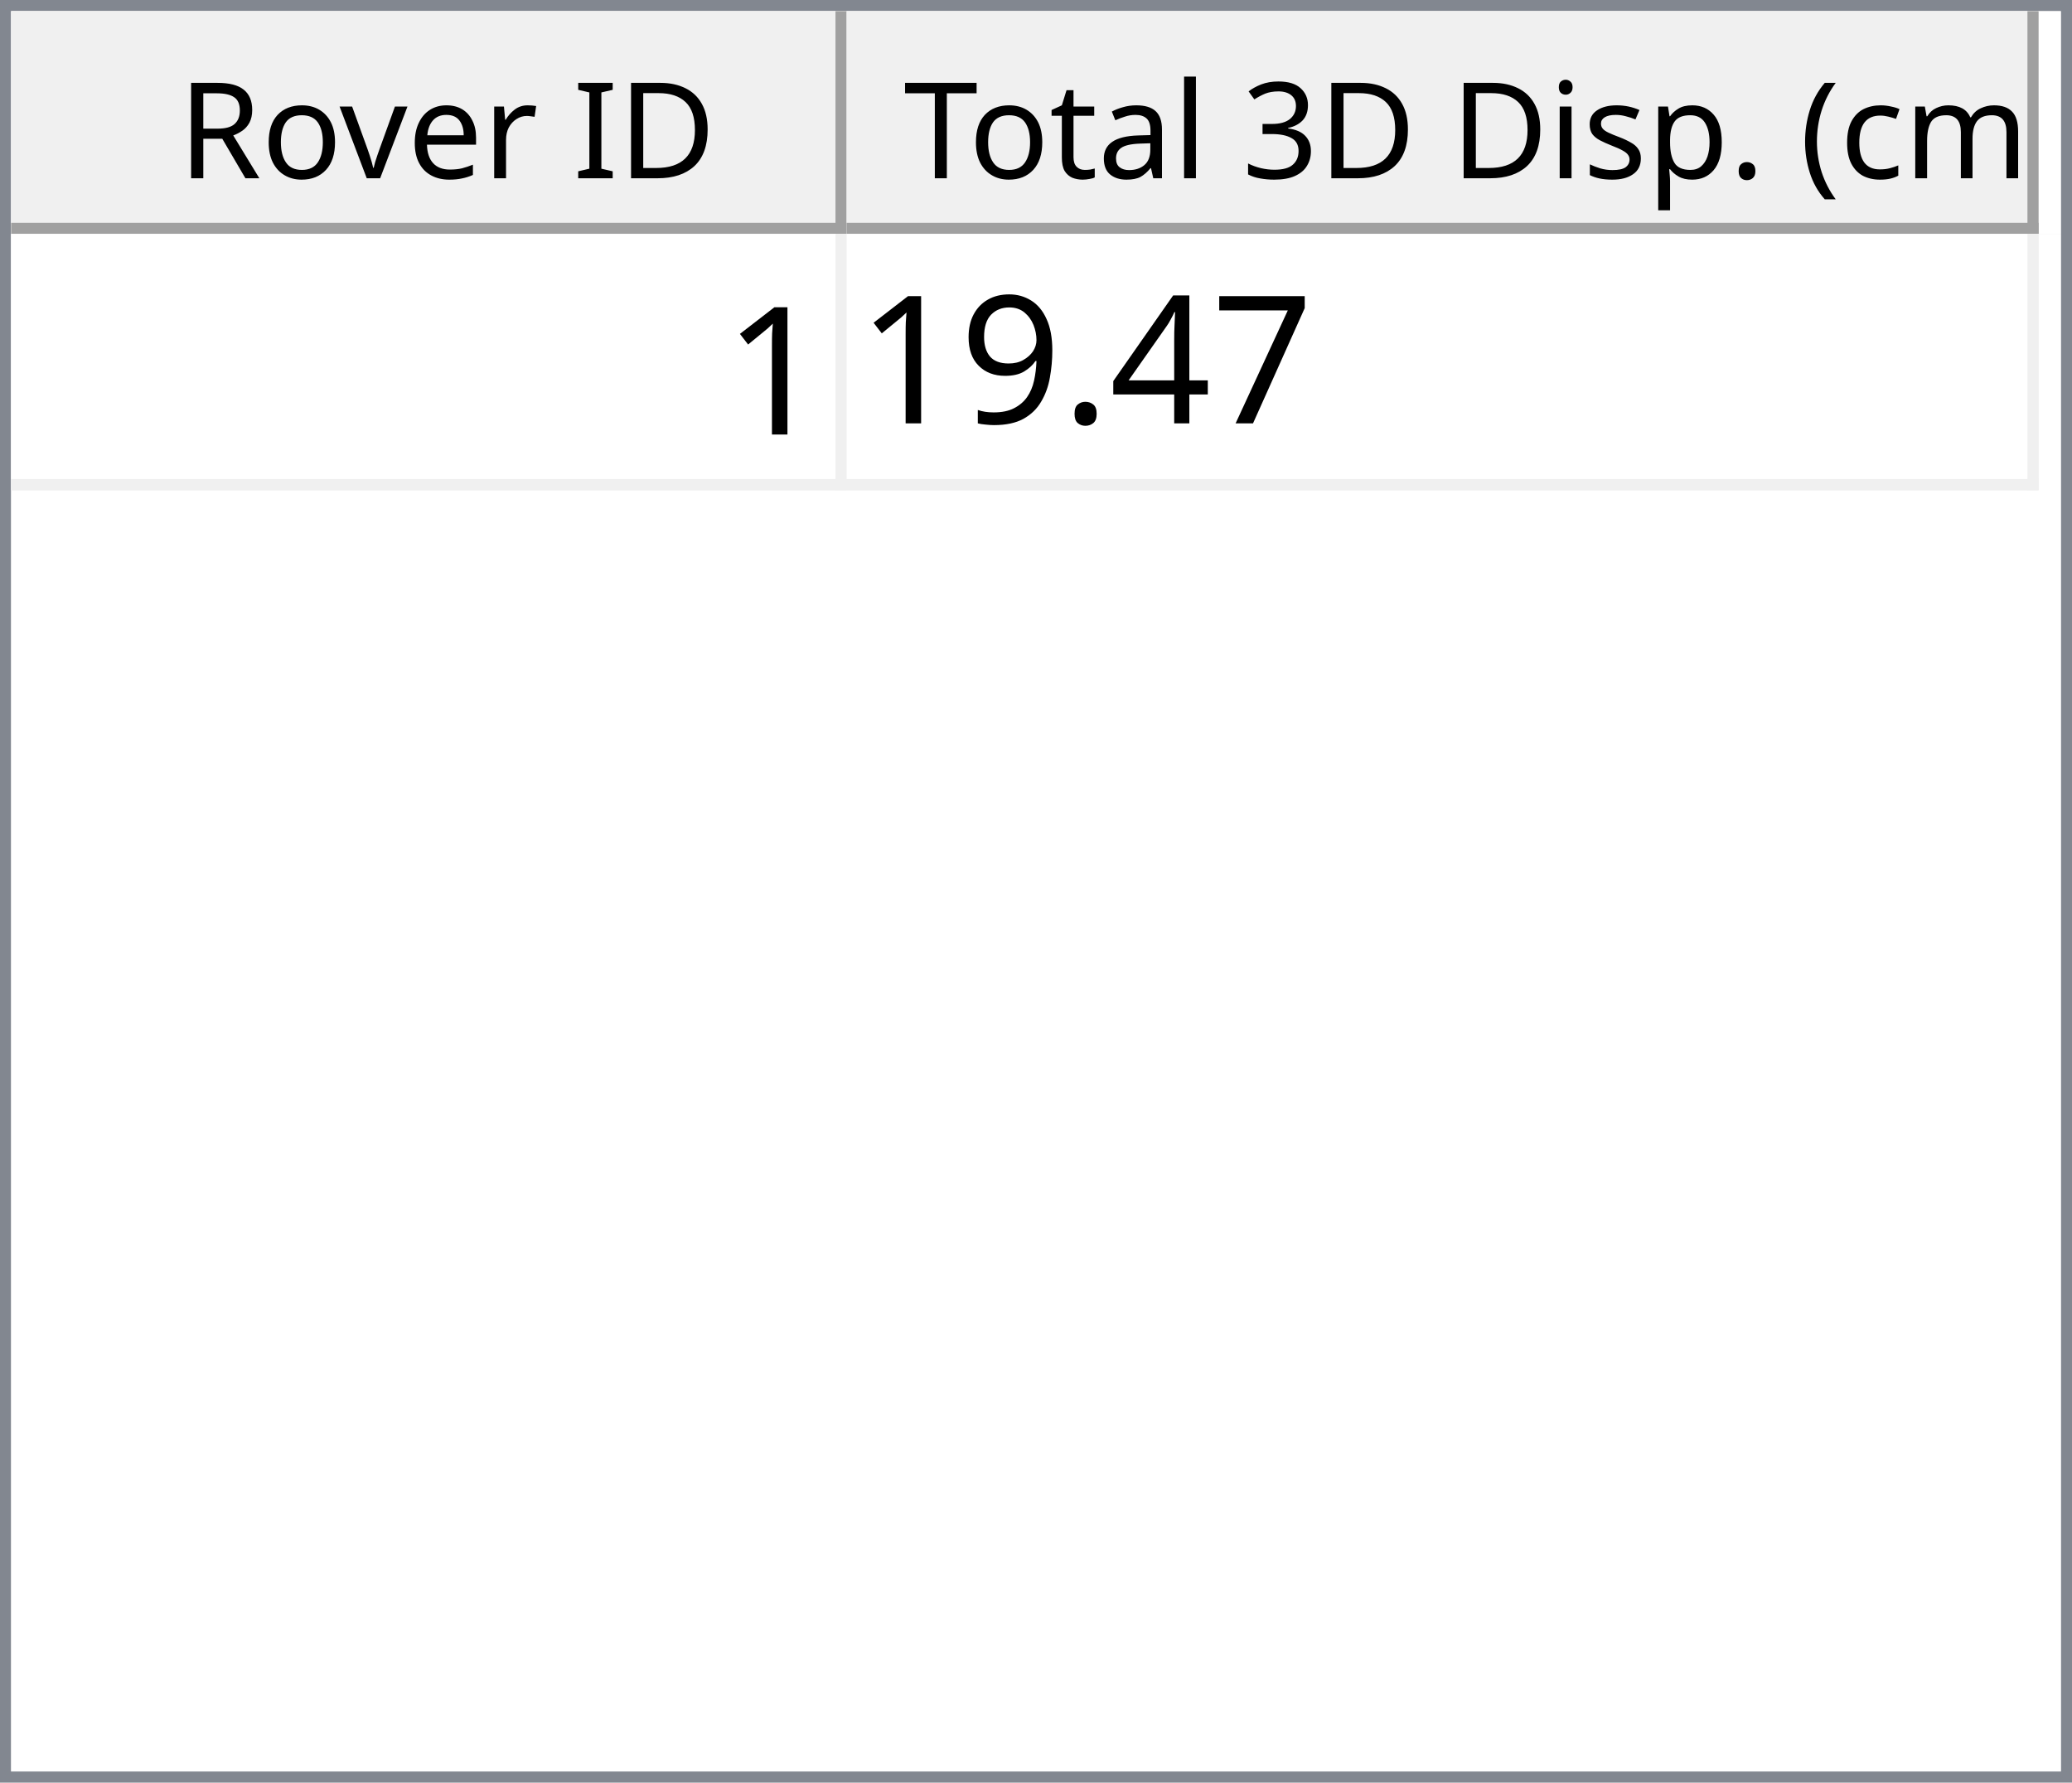
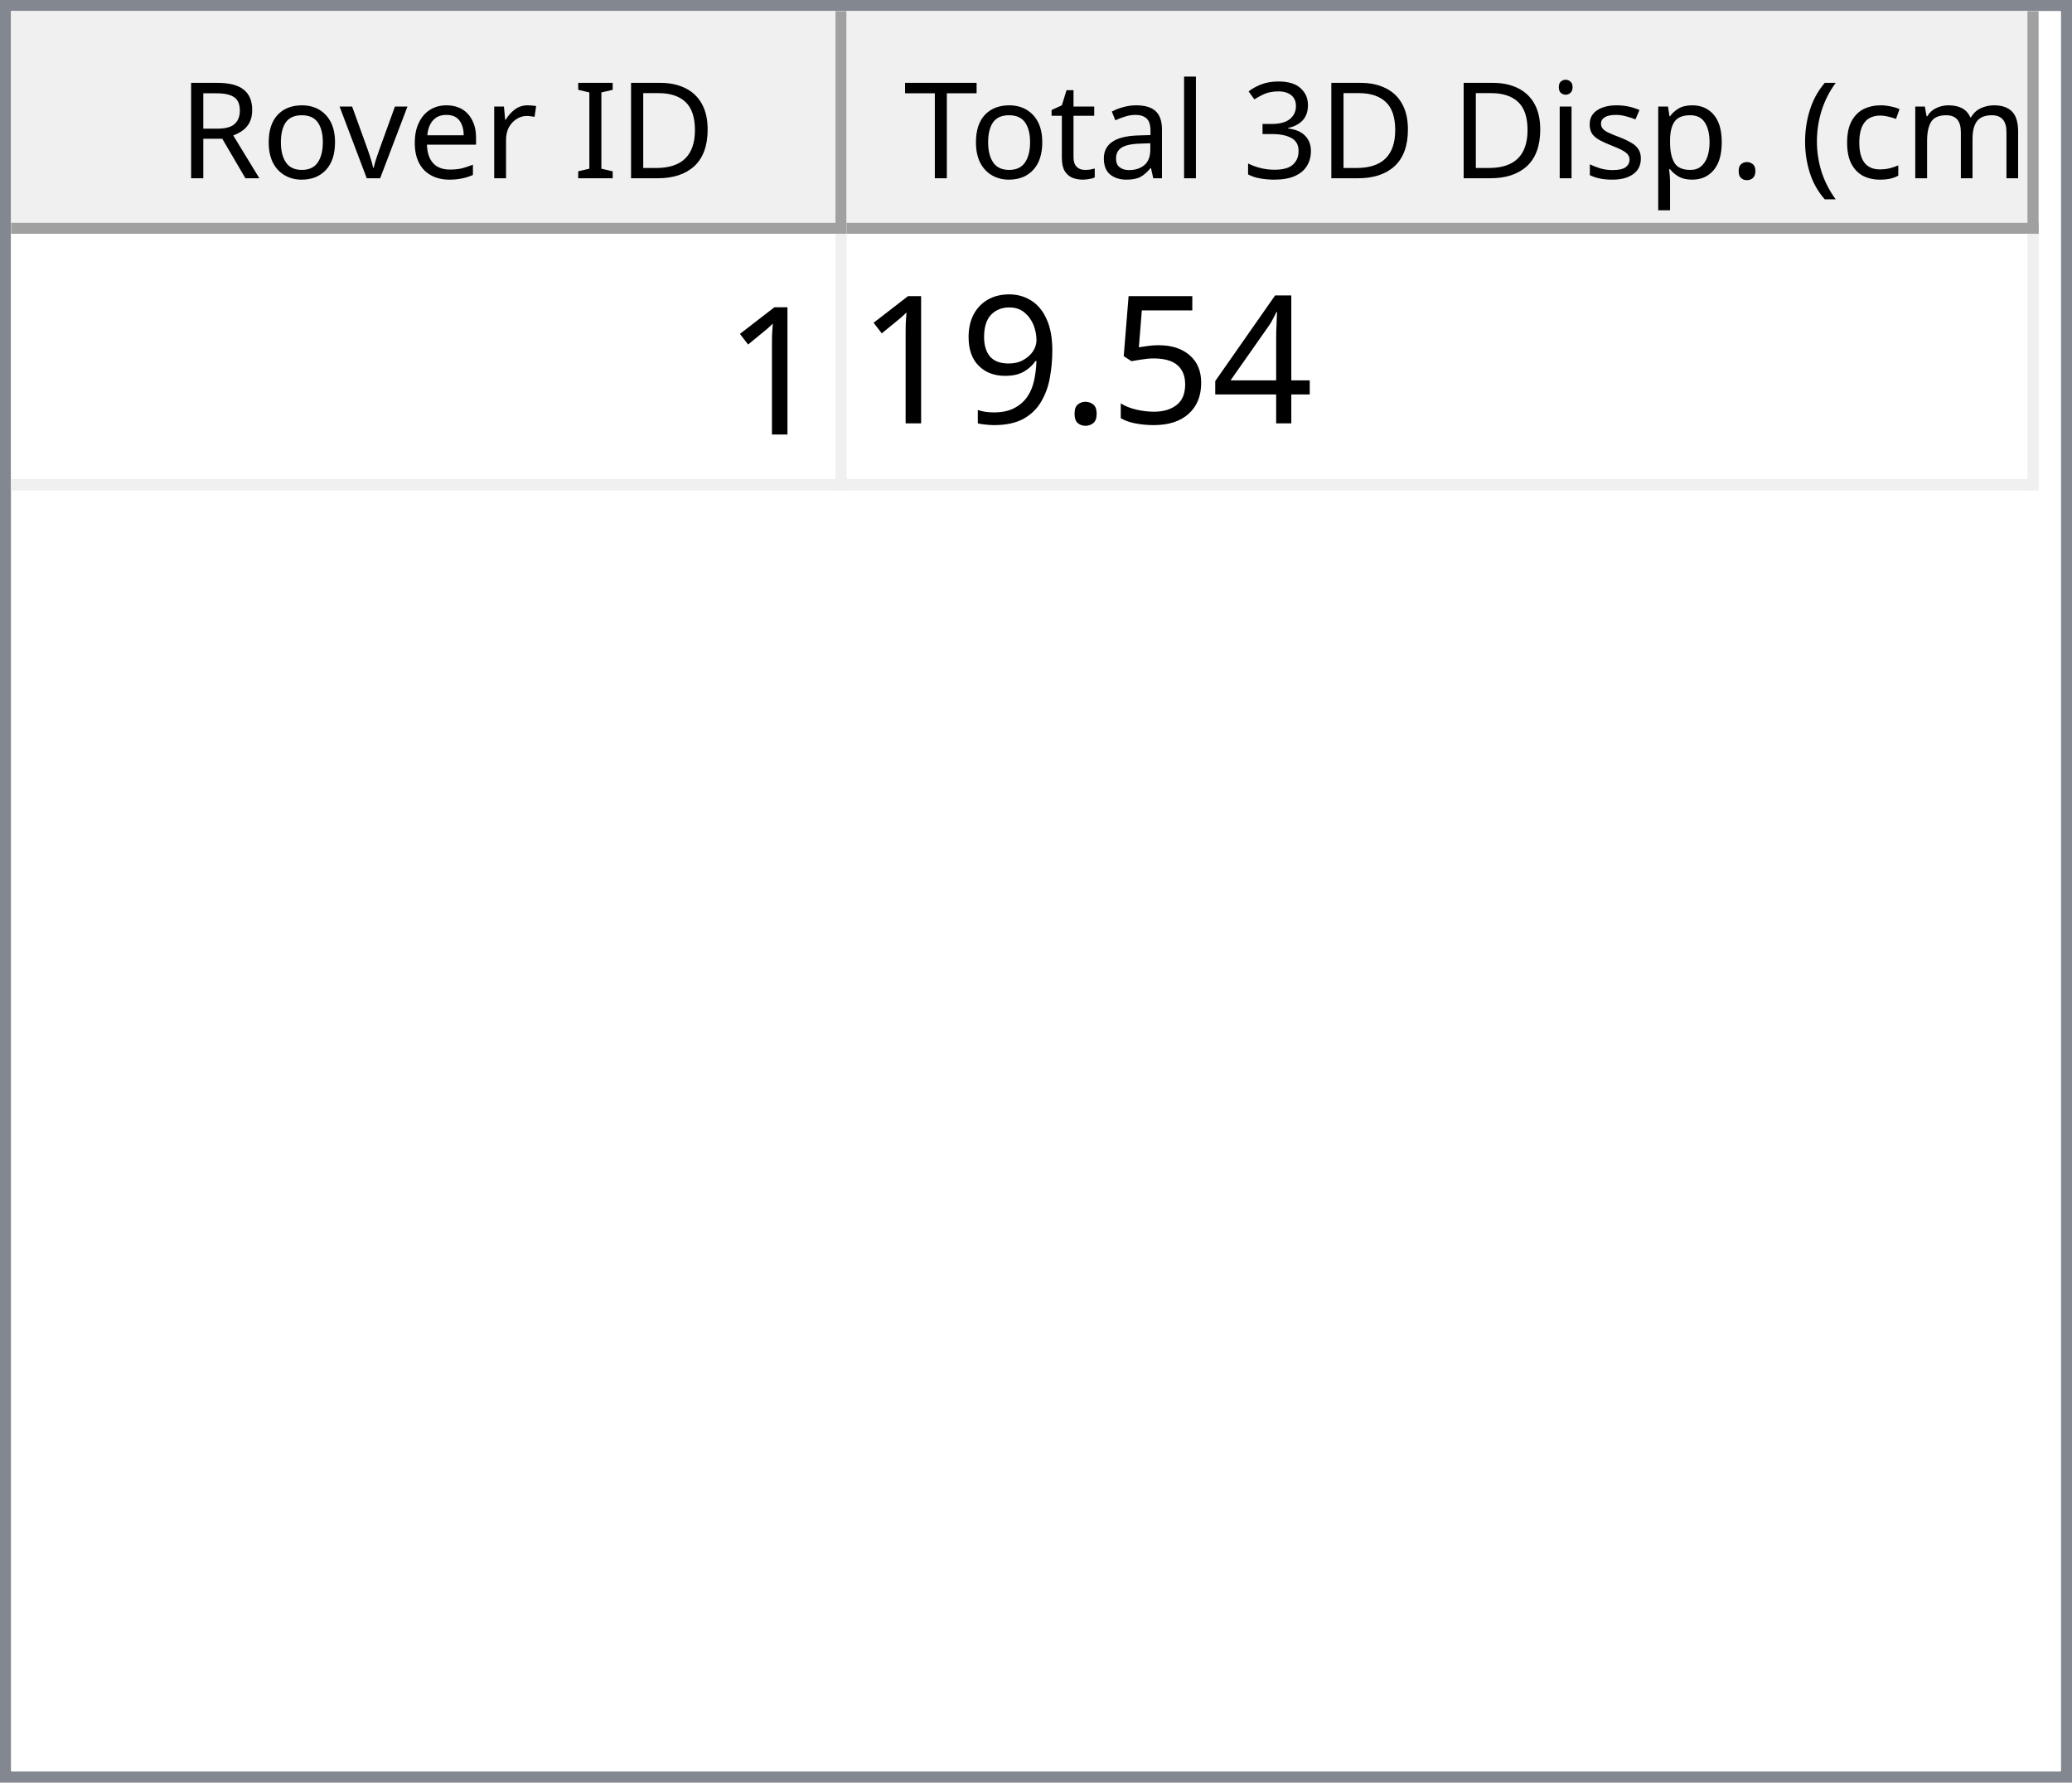
<svg xmlns="http://www.w3.org/2000/svg" style="fill-opacity:1; color-rendering:auto; color-interpolation:auto; text-rendering:auto; stroke:black; stroke-linecap:square; stroke-miterlimit:10; shape-rendering:auto; stroke-opacity:1; fill:black; stroke-dasharray:none; font-weight:normal; stroke-width:1; font-family:'Dialog'; font-style:normal; stroke-linejoin:miter; font-size:12px; stroke-dashoffset:0; image-rendering:auto;" width="186" height="160">
  <defs id="genericDefs" />
  <g>
    <defs id="defs1">
      <clipPath clipPathUnits="userSpaceOnUse" id="clipPath1">
        <path d="M0 0 L186 0 L186 160 L0 160 L0 0 Z" />
      </clipPath>
      <clipPath clipPathUnits="userSpaceOnUse" id="clipPath2">
        <path d="M0 0 L0 160 L186 160 L186 0 Z" />
      </clipPath>
      <clipPath clipPathUnits="userSpaceOnUse" id="clipPath3">
        <path d="M0 0 L0 20 L184 20 L184 0 Z" />
      </clipPath>
      <clipPath clipPathUnits="userSpaceOnUse" id="clipPath4">
        <path d="M0 0 L0 20 L75 20 L75 0 Z" />
      </clipPath>
      <clipPath clipPathUnits="userSpaceOnUse" id="clipPath5">
        <path d="M1 1 L1 19 L74 19 L74 1 Z" />
      </clipPath>
      <clipPath clipPathUnits="userSpaceOnUse" id="clipPath6">
        <path d="M0 0 L0 18 L73 18 L73 0 Z" />
      </clipPath>
      <clipPath clipPathUnits="userSpaceOnUse" id="clipPath7">
        <path d="M-0.5 -0.5 L-0.5 19.5 L74.5 19.5 L74.5 -0.5 Z" />
      </clipPath>
      <clipPath clipPathUnits="userSpaceOnUse" id="clipPath8">
        <path d="M0 0 L0 20 L107 20 L107 0 Z" />
      </clipPath>
      <clipPath clipPathUnits="userSpaceOnUse" id="clipPath9">
        <path d="M1 1 L1 19 L106 19 L106 1 Z" />
      </clipPath>
      <clipPath clipPathUnits="userSpaceOnUse" id="clipPath10">
        <path d="M0 0 L0 18 L105 18 L105 0 Z" />
      </clipPath>
      <clipPath clipPathUnits="userSpaceOnUse" id="clipPath11">
        <path d="M-0.5 -0.5 L-0.5 19.5 L106.5 19.5 L106.5 -0.5 Z" />
      </clipPath>
      <clipPath clipPathUnits="userSpaceOnUse" id="clipPath12">
        <path d="M0 0 L0 138 L184 138 L184 0 Z" />
      </clipPath>
      <clipPath clipPathUnits="userSpaceOnUse" id="clipPath13">
        <path d="M0 0 L0 23 L182 23 L182 0 Z" />
      </clipPath>
      <clipPath clipPathUnits="userSpaceOnUse" id="clipPath14">
        <path d="M-0.5 -0.5 L-0.5 22.5 L181.5 22.5 L181.5 -0.5 Z" />
      </clipPath>
      <clipPath clipPathUnits="userSpaceOnUse" id="clipPath15">
        <path d="M0 0 L0 22 L74 22 L74 0 Z" />
      </clipPath>
      <clipPath clipPathUnits="userSpaceOnUse" id="clipPath16">
        <path d="M0 0 L0 22 L106 22 L106 0 Z" />
      </clipPath>
      <font horiz-adv-x="64.551" id="font1">
        <font-face ascent="107.91" descent="25.098" units-per-em="100" style="font-style:normal; font-family:Segoe UI; font-weight:normal;" />
        <missing-glyph horiz-adv-x="64.551" d="M8.109 0 L8.109 68.266 L56.453 68.266 L56.453 0 L8.109 0 ZM15.328 7.234 L49.219 7.234 L49.219 61.031 L15.328 61.031 L15.328 7.234 Z" />
        <glyph unicode="D" horiz-adv-x="70.117" d="M9.188 0 L9.188 70.016 L28.516 70.016 Q65.531 70.016 65.531 35.891 Q65.531 19.672 55.25 9.836 Q44.969 0 27.734 0 L9.188 0 ZM17.391 62.594 L17.391 7.422 L27.828 7.422 Q41.609 7.422 49.273 14.797 Q56.938 22.172 56.938 35.688 Q56.938 62.594 28.328 62.594 L17.391 62.594 Z" />
        <glyph unicode="I" horiz-adv-x="26.611" d="M17.391 0 L9.188 0 L9.188 70.016 L17.391 70.016 L17.391 0 Z" />
        <glyph unicode=" " horiz-adv-x="27.393" d="" />
        <glyph unicode="r" horiz-adv-x="34.766" d="M34.188 41.891 Q32.078 43.5 28.125 43.5 Q23 43.5 19.555 38.672 Q16.109 33.844 16.109 25.484 L16.109 0 L8.109 0 L8.109 50 L16.109 50 L16.109 39.703 L16.312 39.703 Q18.016 44.969 21.531 47.922 Q25.047 50.875 29.391 50.875 Q32.516 50.875 34.188 50.203 L34.188 41.891 Z" />
        <glyph unicode="e" horiz-adv-x="52.295" d="M48.297 23 L12.984 23 Q13.188 14.656 17.484 10.109 Q21.781 5.562 29.297 5.562 Q37.75 5.562 44.828 11.141 L44.828 3.609 Q38.234 -1.172 27.391 -1.172 Q16.797 -1.172 10.742 5.641 Q4.688 12.453 4.688 24.812 Q4.688 36.469 11.305 43.82 Q17.922 51.172 27.734 51.172 Q37.547 51.172 42.922 44.828 Q48.297 38.484 48.297 27.203 L48.297 23 ZM40.094 29.781 Q40.047 36.719 36.75 40.578 Q33.453 44.438 27.594 44.438 Q21.922 44.438 17.969 40.383 Q14.016 36.328 13.094 29.781 L40.094 29.781 Z" />
        <glyph unicode="v" horiz-adv-x="47.9" d="M47.406 50 L27.484 0 L19.625 0 L0.688 50 L9.469 50 L22.172 13.672 Q23.578 9.672 23.922 6.688 L24.125 6.688 Q24.609 10.453 25.688 13.484 L38.969 50 L47.406 50 Z" />
        <glyph unicode="o" horiz-adv-x="58.594" d="M29 -1.172 Q17.922 -1.172 11.305 5.836 Q4.688 12.844 4.688 24.422 Q4.688 37.016 11.57 44.094 Q18.453 51.172 30.172 51.172 Q41.359 51.172 47.633 44.289 Q53.906 37.406 53.906 25.203 Q53.906 13.234 47.141 6.031 Q40.375 -1.172 29 -1.172 ZM29.594 44.438 Q21.875 44.438 17.383 39.188 Q12.891 33.938 12.891 24.703 Q12.891 15.828 17.43 10.695 Q21.969 5.562 29.594 5.562 Q37.359 5.562 41.531 10.594 Q45.703 15.625 45.703 24.906 Q45.703 34.281 41.531 39.359 Q37.359 44.438 29.594 44.438 Z" />
        <glyph unicode="R" horiz-adv-x="59.814" d="M59.375 0 L49.609 0 L37.891 19.625 Q36.281 22.359 34.766 24.289 Q33.25 26.219 31.664 27.438 Q30.078 28.656 28.25 29.219 Q26.422 29.781 24.125 29.781 L17.391 29.781 L17.391 0 L9.188 0 L9.188 70.016 L30.078 70.016 Q34.672 70.016 38.555 68.867 Q42.438 67.719 45.289 65.375 Q48.141 63.031 49.758 59.547 Q51.375 56.062 51.375 51.375 Q51.375 47.703 50.273 44.656 Q49.172 41.609 47.148 39.211 Q45.125 36.812 42.266 35.133 Q39.406 33.453 35.844 32.516 L35.844 32.328 Q37.594 31.547 38.891 30.547 Q40.188 29.547 41.359 28.18 Q42.531 26.812 43.68 25.078 Q44.828 23.344 46.234 21.047 L59.375 0 ZM17.391 62.594 L17.391 37.203 L28.516 37.203 Q31.594 37.203 34.203 38.133 Q36.812 39.062 38.719 40.797 Q40.625 42.531 41.703 45.047 Q42.781 47.562 42.781 50.688 Q42.781 56.297 39.141 59.445 Q35.5 62.594 28.609 62.594 L17.391 62.594 Z" />
        <glyph unicode=")" horiz-adv-x="30.176" d="M8.297 -15.922 L1.172 -15.922 Q16.406 2.344 16.406 26.812 Q16.406 51.469 1.078 70.016 L8.297 70.016 Q23.531 52.156 23.531 26.703 Q23.531 1.375 8.297 -15.922 Z" />
        <glyph unicode="m" horiz-adv-x="86.133" d="M79.109 0 L71.094 0 L71.094 28.719 Q71.094 37.016 68.531 40.727 Q65.969 44.438 59.906 44.438 Q54.781 44.438 51.195 39.75 Q47.609 35.062 47.609 28.516 L47.609 0 L39.594 0 L39.594 29.688 Q39.594 44.438 28.219 44.438 Q22.953 44.438 19.531 40.016 Q16.109 35.594 16.109 28.516 L16.109 0 L8.109 0 L8.109 50 L16.109 50 L16.109 42.094 L16.312 42.094 Q21.625 51.172 31.844 51.172 Q36.969 51.172 40.773 48.312 Q44.578 45.453 46 40.828 Q51.562 51.172 62.594 51.172 Q79.109 51.172 79.109 30.812 L79.109 0 Z" />
        <glyph unicode="c" horiz-adv-x="46.191" d="M42.188 2.297 Q36.422 -1.172 28.516 -1.172 Q17.828 -1.172 11.258 5.789 Q4.688 12.75 4.688 23.828 Q4.688 36.188 11.766 43.68 Q18.844 51.172 30.672 51.172 Q37.25 51.172 42.281 48.734 L42.281 40.531 Q36.719 44.438 30.375 44.438 Q22.703 44.438 17.797 38.945 Q12.891 33.453 12.891 24.516 Q12.891 15.719 17.508 10.641 Q22.125 5.562 29.891 5.562 Q36.422 5.562 42.188 9.906 L42.188 2.297 Z" />
        <glyph unicode="(" horiz-adv-x="30.176" d="M29.109 -15.922 L21.969 -15.922 Q6.844 1.375 6.844 26.703 Q6.844 52.156 21.969 70.016 L29.203 70.016 Q13.875 51.469 13.875 26.812 Q13.875 2.344 29.109 -15.922 Z" />
        <glyph unicode="." horiz-adv-x="21.68" d="M10.891 -1.078 Q8.641 -1.078 7.055 0.539 Q5.469 2.156 5.469 4.391 Q5.469 6.641 7.055 8.273 Q8.641 9.906 10.891 9.906 Q13.188 9.906 14.797 8.273 Q16.406 6.641 16.406 4.391 Q16.406 2.156 14.797 0.539 Q13.188 -1.078 10.891 -1.078 Z" />
        <glyph unicode="p" horiz-adv-x="58.789" d="M16.312 7.234 L16.109 7.234 L16.109 -23 L8.109 -23 L8.109 50 L16.109 50 L16.109 41.219 L16.312 41.219 Q22.219 51.172 33.594 51.172 Q43.266 51.172 48.688 44.461 Q54.109 37.75 54.109 26.469 Q54.109 13.922 48 6.375 Q41.891 -1.172 31.297 -1.172 Q21.578 -1.172 16.312 7.234 ZM16.109 27.391 L16.109 20.406 Q16.109 14.203 20.141 9.883 Q24.172 5.562 30.375 5.562 Q37.641 5.562 41.773 11.133 Q45.906 16.703 45.906 26.609 Q45.906 34.969 42.047 39.703 Q38.188 44.438 31.594 44.438 Q24.609 44.438 20.359 39.578 Q16.109 34.719 16.109 27.391 Z" />
        <glyph unicode="s" horiz-adv-x="42.432" d="M5.078 1.812 L5.078 10.406 Q11.625 5.562 19.484 5.562 Q30.031 5.562 30.031 12.594 Q30.031 14.594 29.125 15.992 Q28.219 17.391 26.68 18.461 Q25.141 19.531 23.07 20.383 Q21 21.234 18.609 22.172 Q15.281 23.484 12.766 24.828 Q10.25 26.172 8.57 27.859 Q6.891 29.547 6.031 31.695 Q5.172 33.844 5.172 36.719 Q5.172 40.234 6.789 42.945 Q8.406 45.656 11.086 47.484 Q13.766 49.312 17.211 50.242 Q20.656 51.172 24.312 51.172 Q30.812 51.172 35.938 48.922 L35.938 40.828 Q30.422 44.438 23.25 44.438 Q21 44.438 19.195 43.922 Q17.391 43.406 16.094 42.477 Q14.797 41.547 14.086 40.258 Q13.375 38.969 13.375 37.406 Q13.375 35.453 14.086 34.133 Q14.797 32.812 16.164 31.789 Q17.531 30.766 19.484 29.938 Q21.438 29.109 23.922 28.125 Q27.25 26.859 29.883 25.516 Q32.516 24.172 34.375 22.484 Q36.234 20.797 37.234 18.602 Q38.234 16.406 38.234 13.375 Q38.234 9.672 36.602 6.938 Q34.969 4.203 32.234 2.398 Q29.5 0.594 25.93 -0.289 Q22.359 -1.172 18.453 -1.172 Q10.75 -1.172 5.078 1.812 Z" />
        <glyph unicode="i" horiz-adv-x="24.219" d="M12.203 62.703 Q10.062 62.703 8.547 64.164 Q7.031 65.625 7.031 67.875 Q7.031 70.125 8.547 71.609 Q10.062 73.094 12.203 73.094 Q14.406 73.094 15.945 71.609 Q17.484 70.125 17.484 67.875 Q17.484 65.719 15.945 64.211 Q14.406 62.703 12.203 62.703 ZM16.109 0 L8.109 0 L8.109 50 L16.109 50 L16.109 0 Z" />
        <glyph unicode="3" horiz-adv-x="53.906" d="M46.531 19.828 Q46.531 15.094 44.75 11.211 Q42.969 7.328 39.719 4.57 Q36.469 1.812 31.93 0.297 Q27.391 -1.219 21.922 -1.219 Q11.922 -1.219 6 2.594 L6 11.188 Q13.094 5.609 22.219 5.609 Q25.875 5.609 28.828 6.539 Q31.781 7.469 33.906 9.227 Q36.031 10.984 37.18 13.477 Q38.328 15.969 38.328 19.094 Q38.328 32.812 18.797 32.812 L12.984 32.812 L12.984 39.594 L18.5 39.594 Q35.797 39.594 35.797 52.484 Q35.797 64.406 22.609 64.406 Q15.188 64.406 8.688 59.422 L8.688 67.188 Q15.375 71.188 24.609 71.188 Q29 71.188 32.57 69.969 Q36.141 68.75 38.68 66.555 Q41.219 64.359 42.609 61.281 Q44 58.203 44 54.5 Q44 40.672 30.031 36.719 L30.031 36.531 Q33.594 36.141 36.625 34.797 Q39.656 33.453 41.852 31.305 Q44.047 29.156 45.289 26.25 Q46.531 23.344 46.531 19.828 Z" />
        <glyph unicode="l" horiz-adv-x="24.219" d="M16.109 0 L8.109 0 L8.109 74.031 L16.109 74.031 L16.109 0 Z" />
        <glyph unicode="a" horiz-adv-x="50.879" d="M43.891 0 L35.891 0 L35.891 7.812 L35.688 7.812 Q30.469 -1.172 20.312 -1.172 Q12.844 -1.172 8.617 2.781 Q4.391 6.734 4.391 13.281 Q4.391 27.297 20.906 29.594 L35.891 31.688 Q35.891 44.438 25.594 44.438 Q16.547 44.438 9.281 38.281 L9.281 46.484 Q16.656 51.172 26.266 51.172 Q43.891 51.172 43.891 32.516 L43.891 0 ZM35.891 25.297 L23.828 23.641 Q18.266 22.859 15.43 20.875 Q12.594 18.891 12.594 13.875 Q12.594 10.203 15.211 7.883 Q17.828 5.562 22.172 5.562 Q28.125 5.562 32.008 9.742 Q35.891 13.922 35.891 20.312 L35.891 25.297 Z" />
        <glyph unicode="t" horiz-adv-x="33.887" d="M31.297 0.484 Q28.469 -1.078 23.828 -1.078 Q10.688 -1.078 10.688 13.578 L10.688 43.172 L2.094 43.172 L2.094 50 L10.688 50 L10.688 62.203 L18.703 64.797 L18.703 50 L31.297 50 L31.297 43.172 L18.703 43.172 L18.703 14.984 Q18.703 9.969 20.414 7.82 Q22.125 5.672 26.078 5.672 Q29.109 5.672 31.297 7.328 L31.297 0.484 Z" />
        <glyph unicode="T" horiz-adv-x="52.393" d="M50.594 62.594 L30.375 62.594 L30.375 0 L22.172 0 L22.172 62.594 L2 62.594 L2 70.016 L50.594 70.016 L50.594 62.594 Z" />
      </font>
      <font horiz-adv-x="75.0" id="font2">
        <font-face ascent="100.537" descent="21.973" units-per-em="100" style="font-style:normal; font-family:sans-serif; font-weight:normal;" />
        <missing-glyph horiz-adv-x="75.0" d="M12.5 0 L12.5 62.5 L62.5 62.5 L62.5 0 L12.5 0 ZM14.062 1.562 L60.938 1.562 L60.938 60.938 L14.062 60.938 L14.062 1.562 Z" />
        <glyph unicode="1" horiz-adv-x="55.615" d="M37.25 0 L28.469 0 L28.469 56 Q25.297 52.984 20.141 49.953 Q14.984 46.922 10.891 45.406 L10.891 53.906 Q18.266 57.375 23.781 62.305 Q29.297 67.234 31.594 71.875 L37.25 71.875 L37.25 0 Z" />
-         <glyph unicode="7" horiz-adv-x="55.615" d="M4.734 62.203 L4.734 70.656 L51.078 70.656 L51.078 63.812 Q44.234 56.547 37.523 44.484 Q30.812 32.422 27.156 19.672 Q24.516 10.688 23.781 0 L14.75 0 Q14.891 8.453 18.062 20.414 Q21.234 32.375 27.172 43.484 Q33.109 54.594 39.797 62.203 L4.734 62.203 Z" />
        <glyph unicode="4" horiz-adv-x="55.615" d="M32.328 0 L32.328 17.141 L1.266 17.141 L1.266 25.203 L33.938 71.578 L41.109 71.578 L41.109 25.203 L50.781 25.203 L50.781 17.141 L41.109 17.141 L41.109 0 L32.328 0 ZM32.328 25.203 L32.328 57.469 L9.906 25.203 L32.328 25.203 Z" />
+         <glyph unicode="5" horiz-adv-x="55.615" d="M4.156 18.75 L13.375 19.531 Q14.406 12.797 18.141 9.398 Q21.875 6 27.156 6 Q33.5 6 37.891 10.789 Q42.281 15.578 42.281 23.484 Q42.281 31 38.062 35.352 Q33.844 39.703 27 39.703 Q22.75 39.703 19.336 37.773 Q15.922 35.844 13.969 32.766 L5.719 33.844 L12.641 70.609 L48.25 70.609 L48.25 62.203 L19.672 62.203 L15.828 42.969 Q22.266 47.469 29.344 47.469 Q38.719 47.469 45.164 40.969 Q51.609 34.469 51.609 24.266 Q51.609 14.547 45.953 7.469 Q39.062 -1.219 27.156 -1.219 Q17.391 -1.219 11.211 4.25 Q5.031 9.719 4.156 18.75 Z" />
        <glyph unicode="." horiz-adv-x="27.783" d="M9.078 0 L9.078 10.016 L19.094 10.016 L19.094 0 L9.078 0 Z" />
        <glyph unicode="9" horiz-adv-x="55.615" d="M5.469 16.547 L13.922 17.328 Q14.984 11.375 18.016 8.688 Q21.047 6 25.781 6 Q29.828 6 32.883 7.859 Q35.938 9.719 37.891 12.82 Q39.844 15.922 41.164 21.195 Q42.484 26.469 42.484 31.938 Q42.484 32.516 42.438 33.688 Q39.797 29.5 35.234 26.883 Q30.672 24.266 25.344 24.266 Q16.453 24.266 10.305 30.711 Q4.156 37.156 4.156 47.703 Q4.156 58.594 10.578 65.234 Q17 71.875 26.656 71.875 Q33.641 71.875 39.43 68.117 Q45.219 64.359 48.219 57.398 Q51.219 50.438 51.219 37.25 Q51.219 23.531 48.242 15.406 Q45.266 7.281 39.383 3.031 Q33.5 -1.219 25.594 -1.219 Q17.188 -1.219 11.867 3.445 Q6.547 8.109 5.469 16.547 ZM41.453 48.141 Q41.453 55.719 37.43 60.156 Q33.406 64.594 27.734 64.594 Q21.875 64.594 17.531 59.812 Q13.188 55.031 13.188 47.406 Q13.188 40.578 17.312 36.305 Q21.438 32.031 27.484 32.031 Q33.594 32.031 37.523 36.305 Q41.453 40.578 41.453 48.141 Z" />
      </font>
    </defs>
    <g style="fill:white; stroke:white;">
      <rect x="0" y="0" width="186" style="clip-path:url(#clipPath1); stroke:none;" height="160" />
    </g>
    <g style="fill:white; text-rendering:optimizeSpeed; color-rendering:optimizeSpeed; image-rendering:optimizeSpeed; shape-rendering:crispEdges; stroke:white; color-interpolation:sRGB;">
      <rect x="0" width="186" height="160" y="0" style="stroke:none;" />
      <path style="stroke:none;" d="M0 160 L186 160 L186 0 L0 0 Z" />
    </g>
    <g style="fill:rgb(240,240,240); font-family:'Segoe UI'; stroke:rgb(240,240,240);">
      <rect x="0" y="0" width="186" style="clip-path:url(#clipPath2); stroke:none;" height="160" />
    </g>
    <g style="fill:rgb(130,135,144); font-family:'Segoe UI'; stroke:rgb(130,135,144);">
      <path d="M0 0 L186 0 L186 160 L0 160 L0 0 ZM1 1 L185 1 L185 159 L1 159 L1 1 Z" style="fill-rule:evenodd; clip-path:url(#clipPath2); stroke:none;" />
    </g>
    <g style="fill:white; font-family:'Segoe UI'; stroke:white;" transform="translate(1,1)">
      <rect x="0" y="0" width="184" style="clip-path:url(#clipPath3); stroke:none;" height="20" />
    </g>
    <g style="fill:rgb(240,240,240); font-family:'Segoe UI'; stroke:rgb(240,240,240);" transform="translate(1,1)">
      <rect x="0" y="0" width="75" style="clip-path:url(#clipPath4); stroke:none;" height="20" />
    </g>
    <g style="font-family:'Segoe UI';" transform="translate(2,2)">
      <text x="14" xml:space="preserve" y="14" style="clip-path:url(#clipPath6); stroke:none;">Rover ID</text>
    </g>
    <g style="fill:rgb(160,160,160); font-family:'Segoe UI'; stroke:rgb(160,160,160); stroke-linejoin:bevel;" transform="translate(1.5,1.5)">
      <line x1="74" x2="74" y1="0" style="fill:none; clip-path:url(#clipPath7);" y2="19" />
    </g>
    <g style="fill:rgb(160,160,160); font-family:'Segoe UI'; stroke:rgb(160,160,160); stroke-linejoin:bevel;" transform="matrix(1,0,0,1,1,1) translate(0.5,0.5)">
      <line x1="0" x2="74" y1="19" style="fill:none; clip-path:url(#clipPath7);" y2="19" />
    </g>
    <g style="fill:rgb(240,240,240); font-family:'Segoe UI'; stroke:rgb(240,240,240);" transform="translate(76,1)">
      <rect x="0" y="0" width="107" style="clip-path:url(#clipPath8); stroke:none;" height="20" />
    </g>
    <g style="font-family:'Segoe UI';" transform="translate(77,2)">
      <text x="1" xml:space="preserve" y="14" style="clip-path:url(#clipPath10); stroke:none;"> Total 3D Disp. (cm)</text>
    </g>
    <g style="fill:rgb(160,160,160); font-family:'Segoe UI'; stroke:rgb(160,160,160); stroke-linejoin:bevel;" transform="translate(76.5,1.5)">
      <line x1="106" x2="106" y1="0" style="fill:none; clip-path:url(#clipPath11);" y2="19" />
    </g>
    <g style="fill:rgb(160,160,160); font-family:'Segoe UI'; stroke:rgb(160,160,160); stroke-linejoin:bevel;" transform="matrix(1,0,0,1,76,1) translate(0.5,0.5)">
      <line x1="0" x2="106" y1="19" style="fill:none; clip-path:url(#clipPath11);" y2="19" />
    </g>
    <g style="fill:white; font-family:'Segoe UI'; stroke:white;" transform="translate(1,21)">
      <rect x="0" y="0" width="184" style="clip-path:url(#clipPath12); stroke:none;" height="138" />
    </g>
    <g style="fill:rgb(240,240,240); font-size:16px; font-family:sans-serif; stroke:rgb(240,240,240);" transform="translate(1,21)">
      <rect x="0" y="0" width="182" style="clip-path:url(#clipPath13); stroke:none;" height="23" />
      <line transform="translate(0.5,0.5)" x1="0" x2="181" y1="22" style="clip-path:url(#clipPath14); fill:none; stroke-linejoin:bevel;" y2="22" />
    </g>
    <g transform="matrix(1,0,0,1,1,21) translate(0.5,0.5)" style="fill:rgb(240,240,240); font-size:16px; font-family:sans-serif; stroke:rgb(240,240,240); stroke-linejoin:bevel;">
      <line x1="74" x2="74" y1="0" style="fill:none; clip-path:url(#clipPath14);" y2="22" />
    </g>
    <g transform="matrix(1,0,0,1,1,21) translate(0.5,0.5)" style="fill:rgb(240,240,240); font-size:16px; font-family:sans-serif; stroke:rgb(240,240,240); stroke-linejoin:bevel;">
      <line x1="181" x2="181" y1="0" style="fill:none; clip-path:url(#clipPath14);" y2="22" />
    </g>
    <g style="fill:white; font-size:16px; font-family:sans-serif; stroke:white;" transform="matrix(1,0,0,1,1,21)">
      <rect x="0" y="0" width="74" style="clip-path:url(#clipPath15); stroke:none;" height="22" />
      <text x="64" y="18" style="fill:black; clip-path:url(#clipPath15); stroke:none;" xml:space="preserve">1</text>
    </g>
    <g style="fill:white; font-size:16px; font-family:sans-serif; stroke:white;" transform="matrix(1,0,0,1,1,21) translate(75,0)">
      <rect x="0" y="0" width="106" style="clip-path:url(#clipPath16); stroke:none;" height="22" />
-       <text x="1" y="17" style="fill:black; clip-path:url(#clipPath16); stroke:none;" xml:space="preserve">19.47</text>
+       <text x="1" y="17" style="fill:black; clip-path:url(#clipPath16); stroke:none;" xml:space="preserve">19.54</text>
    </g>
  </g>
</svg>
